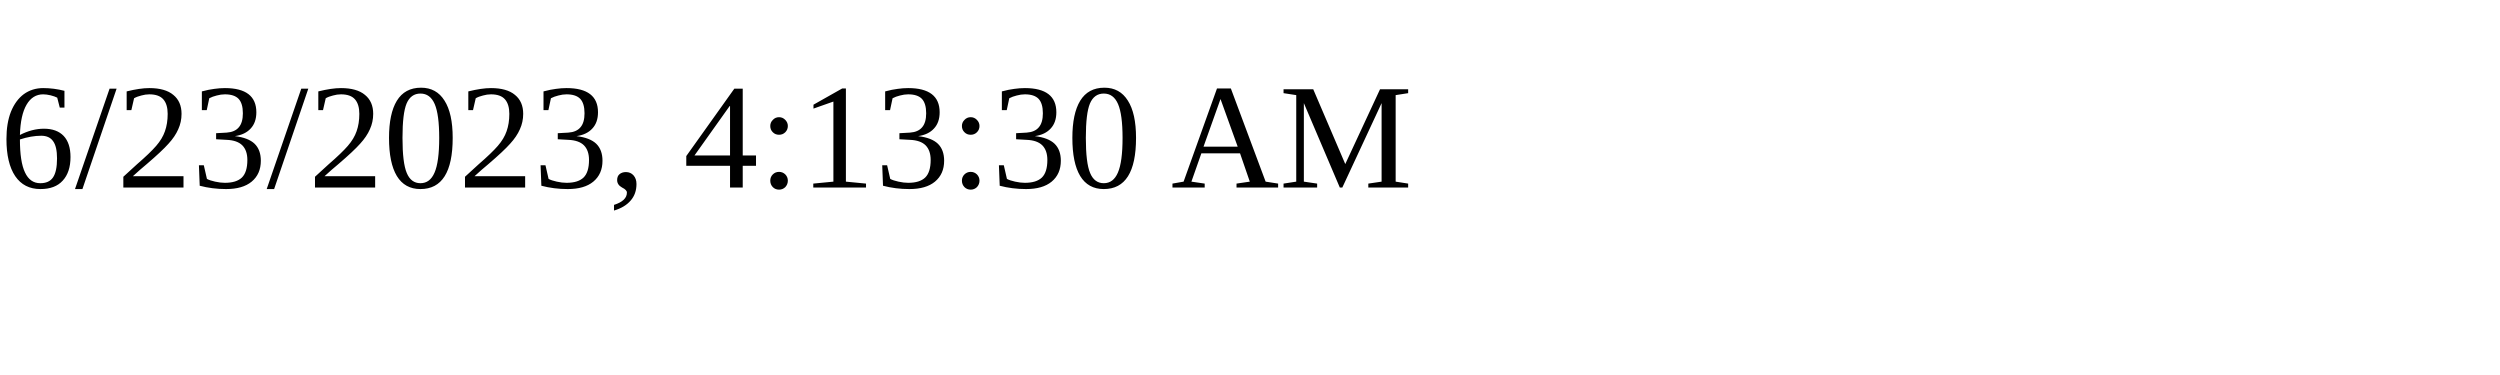
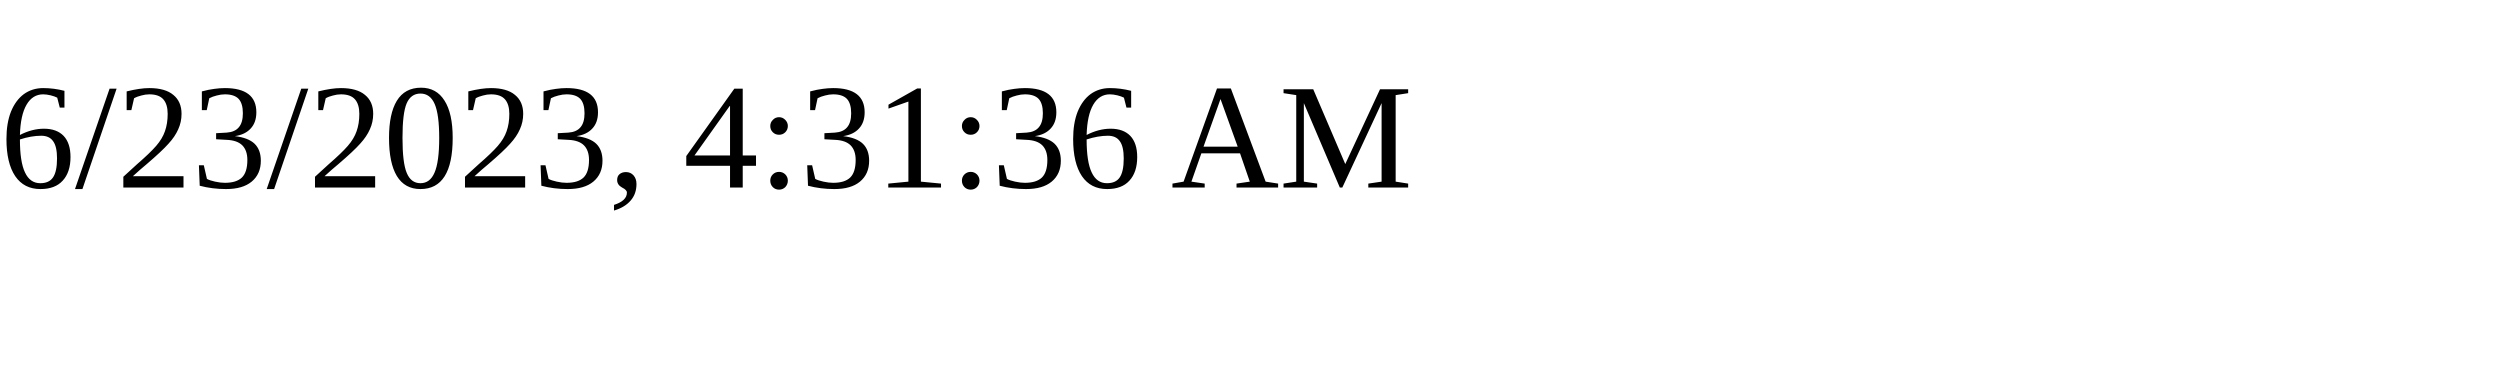
<svg xmlns="http://www.w3.org/2000/svg" height="30" width="200">
-   <text x="0" y="15">6/23/2023, 4:13:30 AM</text>
+   <text x="0" y="15">6/23/2023, 4:31:36 AM</text>
</svg>
